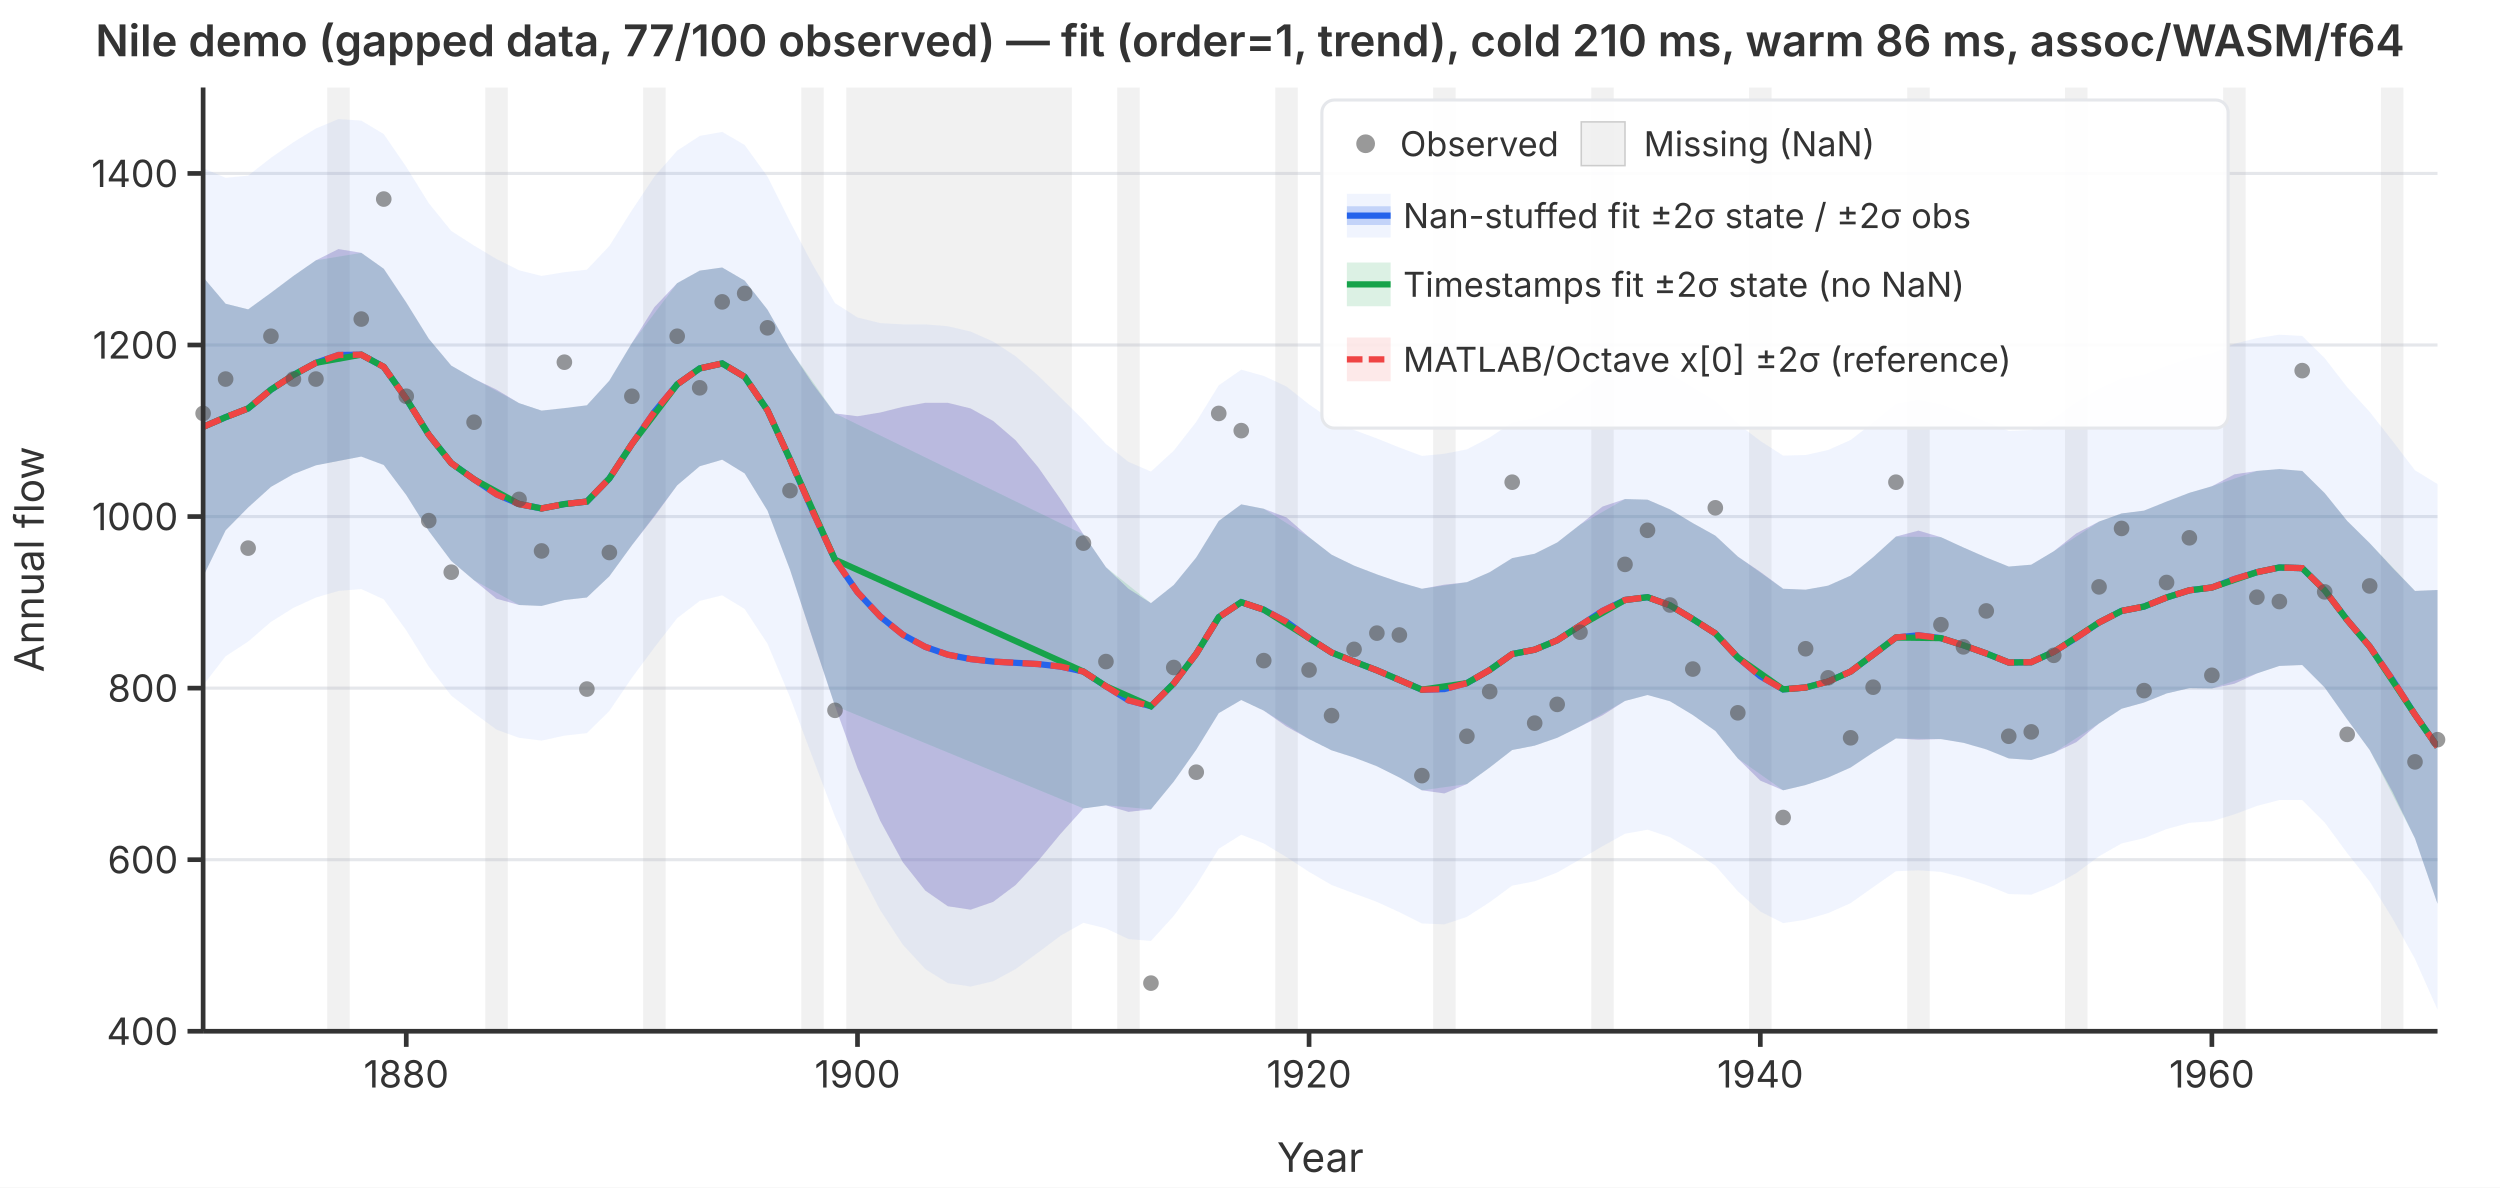
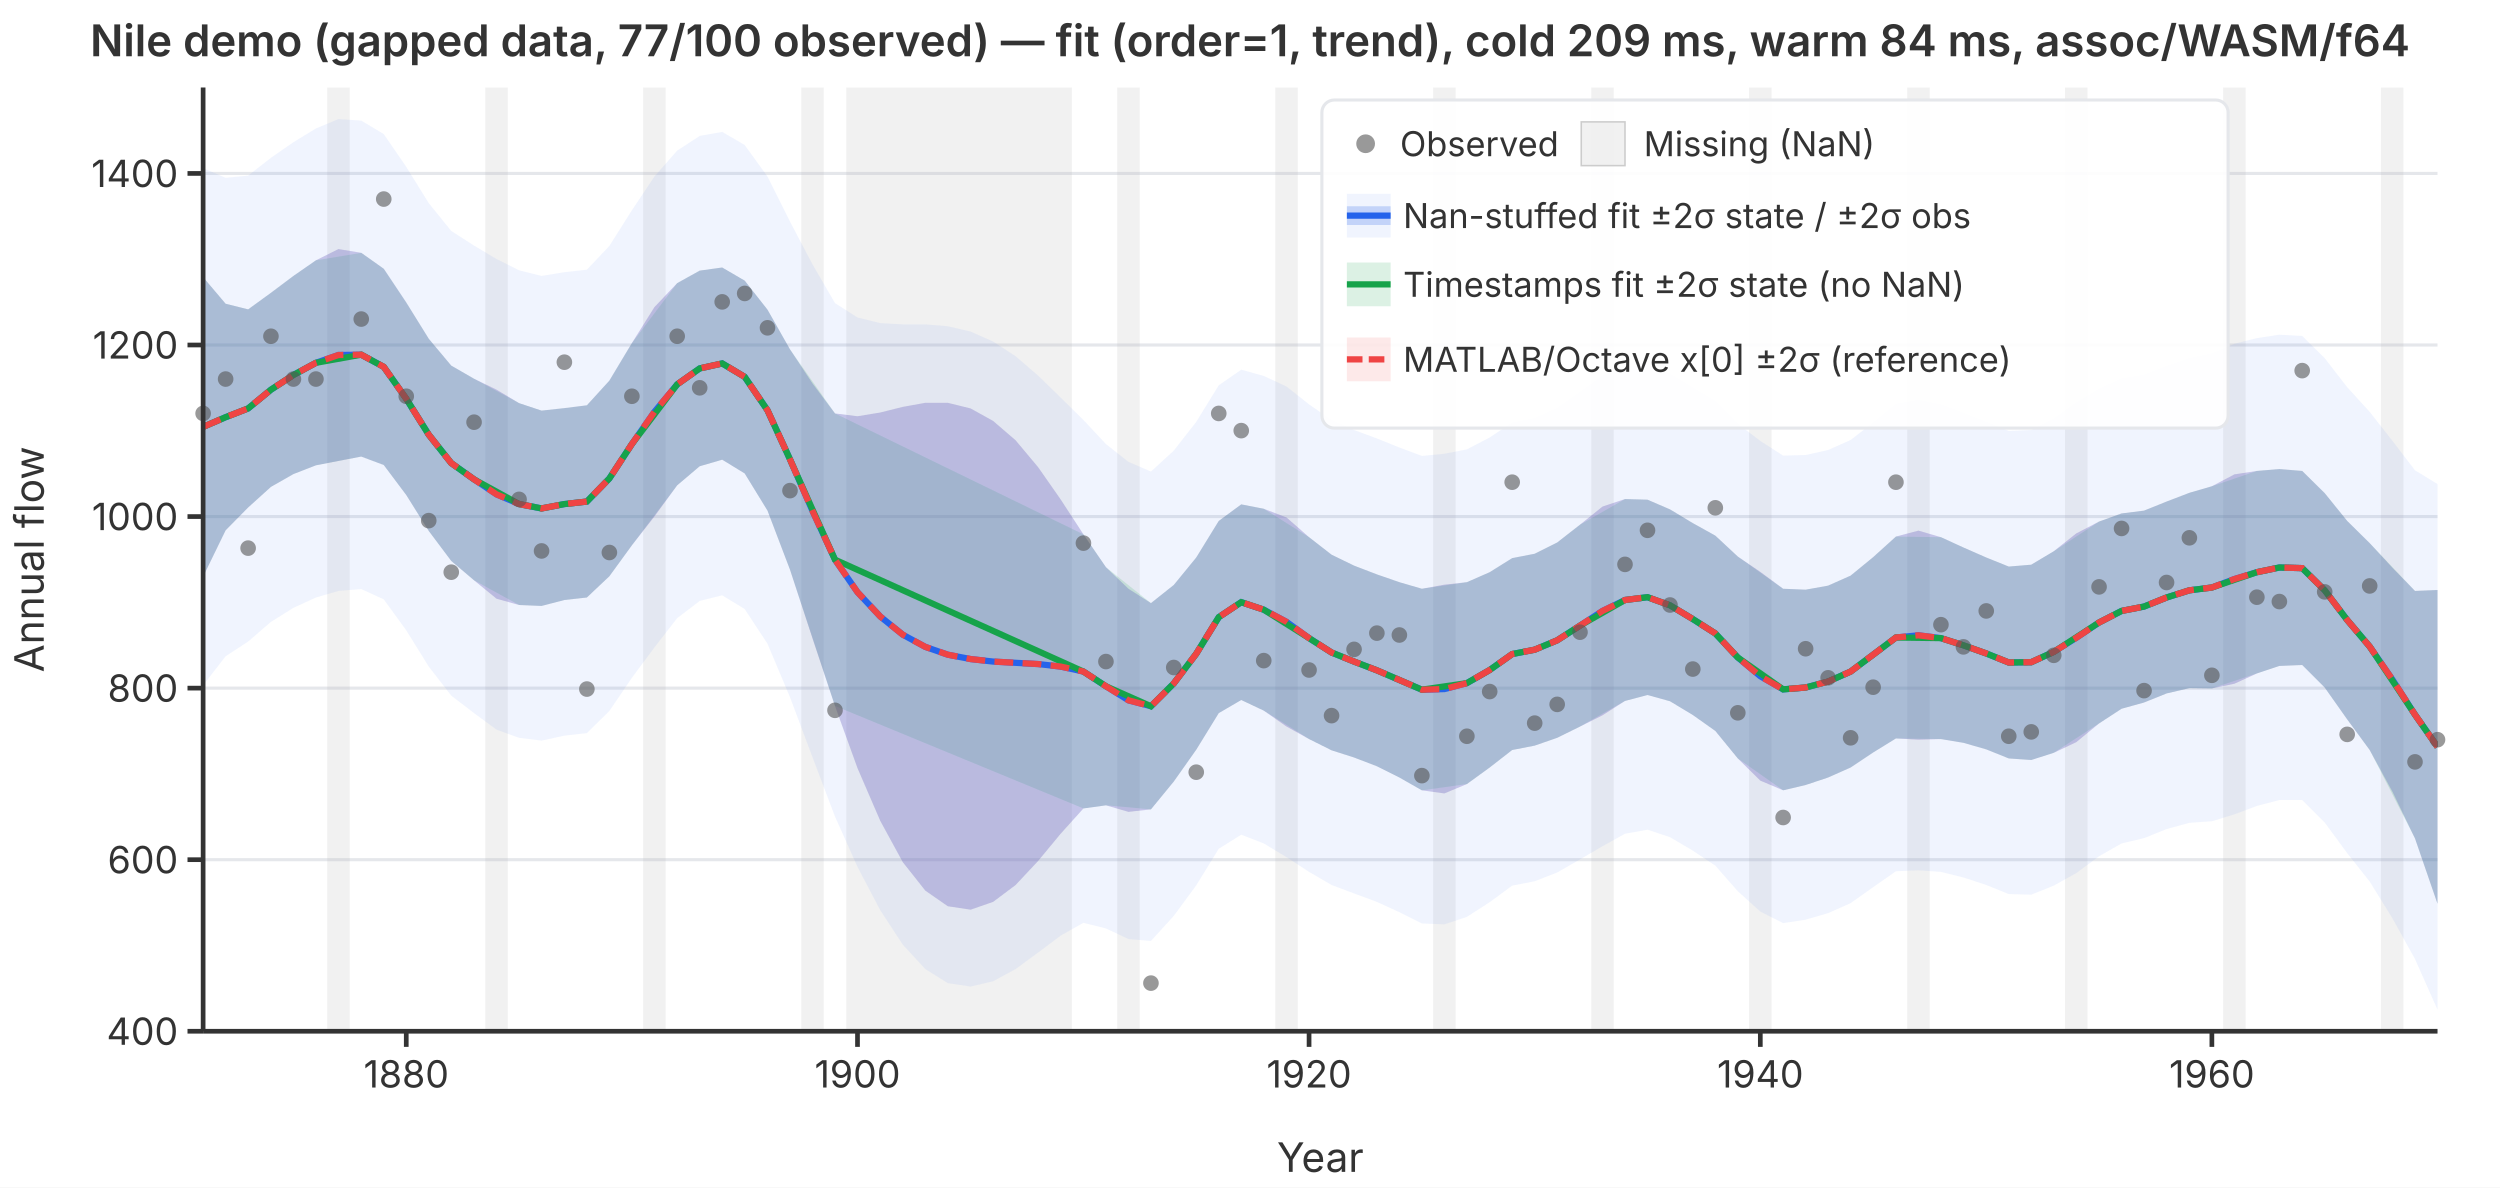
<svg xmlns="http://www.w3.org/2000/svg" viewBox="0 0 800 380" font-family="system-ui,-apple-system,sans-serif" font-size="12">
  <rect width="800" height="380" fill="white" />
  <defs>
    <clipPath id="plot-clip">
      <rect x="65" y="28" width="715" height="302" />
    </clipPath>
  </defs>
  <line x1="65" y1="330.0" x2="780" y2="330.0" stroke="#e5e7eb" stroke-width="1" />
  <line x1="65" y1="275.1" x2="780" y2="275.1" stroke="#e5e7eb" stroke-width="1" />
  <line x1="65" y1="220.2" x2="780" y2="220.2" stroke="#e5e7eb" stroke-width="1" />
  <line x1="65" y1="165.3" x2="780" y2="165.3" stroke="#e5e7eb" stroke-width="1" />
  <line x1="65" y1="110.4" x2="780" y2="110.4" stroke="#e5e7eb" stroke-width="1" />
  <line x1="65" y1="55.5" x2="780" y2="55.5" stroke="#e5e7eb" stroke-width="1" />
  <g clip-path="url(#plot-clip)">
    <rect x="104.7" y="28.0" width="7.2" height="302.0" fill="rgba(180,180,180,0.18)" />
    <rect x="155.3" y="28.0" width="7.2" height="302.0" fill="rgba(180,180,180,0.18)" />
    <rect x="205.8" y="28.0" width="7.2" height="302.0" fill="rgba(180,180,180,0.18)" />
    <rect x="256.4" y="28.0" width="7.2" height="302.0" fill="rgba(180,180,180,0.18)" />
    <rect x="270.8" y="28.0" width="72.2" height="302.0" fill="rgba(180,180,180,0.18)" />
    <rect x="357.5" y="28.0" width="7.2" height="302.0" fill="rgba(180,180,180,0.18)" />
    <rect x="408.1" y="28.0" width="7.2" height="302.0" fill="rgba(180,180,180,0.18)" />
    <rect x="458.6" y="28.0" width="7.2" height="302.0" fill="rgba(180,180,180,0.18)" />
    <rect x="509.2" y="28.0" width="7.2" height="302.0" fill="rgba(180,180,180,0.18)" />
    <rect x="559.7" y="28.0" width="7.2" height="302.0" fill="rgba(180,180,180,0.18)" />
    <rect x="610.3" y="28.0" width="7.2" height="302.0" fill="rgba(180,180,180,0.18)" />
    <rect x="660.8" y="28.0" width="7.2" height="302.0" fill="rgba(180,180,180,0.18)" />
    <rect x="711.4" y="28.0" width="7.2" height="302.0" fill="rgba(180,180,180,0.18)" />
    <rect x="761.9" y="28.0" width="7.2" height="302.0" fill="rgba(180,180,180,0.18)" />
    <path d="M65.0,53.8L72.2,56.9L79.4,56.2L86.7,50.5L93.9,45.5L101.1,41.1L108.3,38.1L115.6,38.6L122.8,42.9L130.0,53.4L137.2,65.0L144.4,73.9L151.7,78.6L158.9,82.9L166.1,86.5L173.3,88.3L180.6,87.1L187.8,86.3L195.0,78.7L202.2,67.3L209.4,56.5L216.7,48.2L223.9,43.5L231.1,42.2L238.3,46.4L245.6,56.5L252.8,70.9L260.0,84.6L267.2,97.0L274.4,101.6L281.7,103.4L288.9,103.8L296.1,103.8L303.3,104.4L310.6,106.1L317.8,109.3L325.0,114.0L332.2,120.2L339.4,127.2L346.7,134.4L353.9,142.1L361.1,147.8L368.3,150.9L375.6,144.2L382.8,135.0L390.0,123.3L397.2,118.3L404.4,120.3L411.7,123.7L418.9,129.4L426.1,134.4L433.3,137.6L440.6,140.3L447.8,143.2L455.0,145.9L462.2,145.2L469.4,143.8L476.7,140.0L483.9,135.2L491.1,133.8L498.3,130.5L505.6,125.4L512.8,120.2L520.0,117.2L527.2,116.8L534.4,119.6L541.7,124.0L548.9,128.3L556.1,135.6L563.3,141.1L570.6,145.8L577.8,145.6L585.0,144.0L592.2,140.8L599.4,135.2L606.7,129.2L613.9,128.0L621.1,129.4L628.3,132.1L635.6,135.0L642.8,137.9L650.0,137.6L657.2,133.9L664.4,128.8L671.7,124.4L678.9,121.1L686.1,119.9L693.3,117.1L700.6,114.6L707.8,113.1L715.0,110.0L722.2,108.2L729.4,107.1L736.7,107.5L743.9,114.6L751.1,123.9L758.3,131.8L765.6,141.1L772.8,150.5L780.0,154.9L780.0,323.1L772.8,306.9L765.6,293.9L758.3,282.1L751.1,273.0L743.9,263.2L736.7,256.0L729.4,256.0L722.2,257.9L715.0,260.6L707.8,262.8L700.6,263.3L693.3,265.3L686.1,268.2L678.9,269.9L671.7,274.0L664.4,279.4L657.2,283.4L650.0,286.3L642.8,286.1L635.6,283.2L628.3,280.8L621.1,279.0L613.9,278.5L606.7,278.8L599.4,283.9L592.2,289.0L585.0,292.2L577.8,294.3L570.6,295.4L563.3,291.7L556.1,285.2L548.9,277.0L541.7,272.2L534.4,267.9L527.2,265.5L520.0,266.8L512.8,270.8L505.6,275.0L498.3,279.2L491.1,282.0L483.9,283.4L476.7,288.7L469.4,293.4L462.2,295.8L455.0,295.5L447.8,291.9L440.6,288.6L433.3,285.9L426.1,283.2L418.9,279.0L411.7,274.3L404.4,269.9L397.2,267.1L390.0,271.6L382.8,283.3L375.6,293.1L368.3,301.1L361.1,300.5L353.9,297.1L346.7,295.3L339.4,299.4L332.2,304.8L325.0,310.1L317.8,314.0L310.6,315.7L303.3,314.6L296.1,310.1L288.9,302.3L281.7,291.3L274.4,277.4L267.2,261.3L260.0,242.3L252.8,223.1L245.6,206.0L238.3,194.9L231.1,190.5L223.9,192.3L216.7,197.8L209.4,207.2L202.2,216.9L195.0,227.5L187.8,234.6L180.6,235.4L173.3,237.0L166.1,236.1L158.9,233.5L151.7,228.2L144.4,222.6L137.2,213.3L130.0,201.7L122.8,191.8L115.6,188.5L108.3,189.1L101.1,191.2L93.9,194.5L86.7,199.0L79.4,205.3L72.2,210.0L65.0,219.3Z" fill="rgba(37,99,235,0.07)" stroke="none" />
    <path d="M65.0,88.7L72.2,97.2L79.4,99.0L86.7,93.7L93.9,88.3L101.1,83.3L108.3,79.7L115.6,80.9L122.8,86.0L130.0,96.8L137.2,108.4L144.4,117.0L151.7,121.2L158.9,124.7L166.1,129.0L173.3,131.4L180.6,130.6L187.8,129.7L195.0,121.8L202.2,109.8L209.4,98.3L216.7,90.6L223.9,86.6L231.1,85.6L238.3,89.8L245.6,99.1L252.8,111.8L260.0,122.7L267.2,132.3L274.4,133.2L281.7,132.0L288.9,130.2L296.1,128.9L303.3,128.9L310.6,130.7L317.8,134.7L325.0,140.9L332.2,149.5L339.4,159.8L346.7,171.0L353.9,181.5L361.1,188.4L368.3,193.0L375.6,187.2L382.8,178.4L390.0,166.7L397.2,161.4L404.4,162.8L411.7,165.6L418.9,171.9L426.1,177.5L433.3,181.0L440.6,183.8L447.8,186.3L455.0,188.4L462.2,187.1L469.4,186.3L476.7,183.1L483.9,178.6L491.1,177.2L498.3,173.6L505.6,167.9L512.8,162.1L520.0,159.7L527.2,159.9L534.4,163.0L541.7,167.4L548.9,171.4L556.1,178.1L563.3,183.0L570.6,188.4L577.8,188.7L585.0,187.4L592.2,184.2L599.4,178.3L606.7,171.7L613.9,169.8L621.1,171.9L628.3,175.2L635.6,178.4L642.8,181.3L650.0,180.7L657.2,176.4L664.4,170.7L671.7,166.9L678.9,164.3L686.1,163.4L693.3,160.5L700.6,157.7L707.8,155.6L715.0,151.8L722.2,150.7L729.4,150.1L736.7,150.7L743.9,157.8L751.1,166.7L758.3,173.8L765.6,181.7L772.8,189.1L780.0,188.8L780.0,289.2L772.8,268.3L765.6,253.4L758.3,240.0L751.1,230.2L743.9,220.0L736.7,212.8L729.4,213.1L722.2,215.5L715.0,218.8L707.8,220.3L700.6,220.2L693.3,221.9L686.1,224.8L678.9,226.8L671.7,231.5L664.4,237.5L657.2,240.9L650.0,243.2L642.8,242.7L635.6,239.8L628.3,237.7L621.1,236.5L613.9,236.7L606.7,236.3L599.4,240.8L592.2,245.6L585.0,248.8L577.8,251.2L570.6,252.9L563.3,249.8L556.1,242.7L548.9,233.9L541.7,228.8L534.4,224.4L527.2,222.4L520.0,224.3L512.8,228.9L505.6,232.5L498.3,236.1L491.1,238.6L483.9,240.0L476.7,245.6L469.4,250.9L462.2,253.9L455.0,252.9L447.8,248.8L440.6,245.2L433.3,242.4L426.1,240.1L418.9,236.5L411.7,232.5L404.4,227.4L397.2,224.0L390.0,228.2L382.8,239.9L375.6,250.1L368.3,259.0L361.1,259.8L353.9,257.7L346.7,258.7L339.4,266.8L332.2,275.5L325.0,283.2L317.8,288.6L310.6,291.1L303.3,290.0L296.1,285.0L288.9,275.9L281.7,262.7L274.4,245.8L267.2,225.9L260.0,204.3L252.8,182.3L245.6,163.4L238.3,151.5L231.1,147.1L223.9,149.2L216.7,155.3L209.4,165.3L202.2,174.5L195.0,184.4L187.8,191.2L180.6,192.0L173.3,193.9L166.1,193.6L158.9,191.6L151.7,185.7L144.4,179.5L137.2,169.9L130.0,158.4L122.8,148.8L115.6,146.1L108.3,147.5L101.1,148.9L93.9,151.7L86.7,155.8L79.4,162.4L72.2,169.7L65.0,184.5Z" fill="rgba(239,68,68,0.12)" stroke="none" />
    <path d="M65.0,88.7L72.2,97.2L79.4,99.0L86.7,93.7L93.9,88.3L101.1,83.3L115.6,80.9L122.8,86.0L130.0,96.8L137.2,108.4L144.4,117.0L151.7,121.2L166.1,129.0L173.3,131.4L180.6,130.6L187.8,129.7L195.0,121.8L202.2,109.8L216.7,90.6L223.9,86.6L231.1,85.6L238.3,89.8L245.6,99.1L252.8,111.8L267.2,132.3L346.7,171.0L353.9,181.5L368.3,193.0L375.6,187.2L382.8,178.4L390.0,166.7L397.2,161.4L404.4,162.8L418.9,171.9L426.1,177.5L433.3,181.0L440.6,183.8L447.8,186.3L455.0,188.4L469.4,186.3L476.7,183.1L483.9,178.6L491.1,177.2L498.3,173.6L505.6,167.9L520.0,159.7L527.2,159.9L534.4,163.0L541.7,167.4L548.9,171.4L556.1,178.1L570.6,188.4L577.8,188.7L585.0,187.4L592.2,184.2L599.4,178.3L606.7,171.7L621.1,171.9L628.3,175.2L635.6,178.4L642.8,181.3L650.0,180.7L657.2,176.4L671.7,166.9L678.9,164.3L686.1,163.4L693.3,160.5L700.6,157.7L707.8,155.6L722.2,150.7L729.4,150.1L736.7,150.7L743.9,157.8L751.1,166.7L758.3,173.8L772.8,189.1L780.0,188.8L780.0,289.2L772.8,268.3L758.3,240.0L751.1,230.2L743.9,220.0L736.7,212.8L729.4,213.1L722.2,215.5L707.8,220.3L700.6,220.2L693.3,221.9L686.1,224.8L678.9,226.8L671.7,231.5L657.2,240.9L650.0,243.2L642.8,242.7L635.6,239.8L628.3,237.7L621.1,236.5L606.7,236.3L599.4,240.8L592.2,245.6L585.0,248.8L577.8,251.2L570.6,252.9L556.1,242.7L548.9,233.9L541.7,228.8L534.4,224.4L527.2,222.4L520.0,224.3L505.6,232.5L498.3,236.1L491.1,238.6L483.9,240.0L476.7,245.6L469.4,250.9L455.0,252.9L447.8,248.8L440.6,245.2L433.3,242.4L426.1,240.1L418.9,236.5L404.4,227.4L397.2,224.0L390.0,228.2L382.8,239.9L375.6,250.1L368.3,259.0L353.9,257.7L346.7,258.7L267.2,225.9L252.8,182.3L245.6,163.4L238.3,151.5L231.1,147.1L223.9,149.2L216.7,155.3L202.2,174.5L195.0,184.4L187.8,191.2L180.6,192.0L173.3,193.9L166.1,193.6L151.7,185.7L144.4,179.5L137.2,169.9L130.0,158.4L122.8,148.8L115.6,146.1L101.1,148.9L93.9,151.7L86.7,155.8L79.4,162.4L72.2,169.7L65.0,184.5Z" fill="rgba(22,163,74,0.15)" stroke="none" />
    <path d="M65.0,88.7L72.2,97.2L79.4,99.0L86.7,93.7L93.9,88.3L101.1,83.3L108.3,79.7L115.6,80.9L122.8,86.0L130.0,96.8L137.2,108.4L144.4,117.0L151.7,121.2L158.9,124.7L166.1,129.0L173.3,131.4L180.6,130.6L187.8,129.7L195.0,121.8L202.2,109.8L209.4,98.3L216.7,90.6L223.9,86.6L231.1,85.6L238.3,89.8L245.6,99.1L252.8,111.8L260.0,122.7L267.2,132.3L274.4,133.2L281.7,132.0L288.9,130.2L296.1,128.9L303.3,128.9L310.6,130.7L317.8,134.7L325.0,140.9L332.2,149.5L339.4,159.8L346.7,171.0L353.9,181.5L361.1,188.4L368.3,193.0L375.6,187.2L382.8,178.4L390.0,166.7L397.2,161.4L404.4,162.8L411.7,165.6L418.9,171.9L426.1,177.5L433.3,181.0L440.6,183.8L447.8,186.3L455.0,188.4L462.2,187.1L469.4,186.3L476.7,183.1L483.9,178.6L491.1,177.2L498.3,173.6L505.6,167.9L512.8,162.1L520.0,159.7L527.2,159.9L534.4,163.0L541.7,167.4L548.9,171.4L556.1,178.1L563.3,183.0L570.6,188.4L577.8,188.7L585.0,187.4L592.2,184.2L599.4,178.3L606.7,171.7L613.9,169.8L621.1,171.9L628.3,175.2L635.6,178.4L642.8,181.3L650.0,180.7L657.2,176.4L664.4,170.7L671.7,166.9L678.9,164.3L686.1,163.4L693.3,160.5L700.6,157.7L707.8,155.6L715.0,151.8L722.2,150.7L729.4,150.1L736.7,150.7L743.9,157.8L751.1,166.7L758.3,173.8L765.6,181.7L772.8,189.1L780.0,188.8L780.0,289.2L772.8,268.3L765.6,253.4L758.3,240.0L751.1,230.2L743.9,220.0L736.7,212.8L729.4,213.1L722.2,215.5L715.0,218.8L707.8,220.3L700.6,220.2L693.3,221.9L686.1,224.8L678.9,226.8L671.7,231.5L664.4,237.5L657.2,240.9L650.0,243.2L642.8,242.7L635.6,239.8L628.3,237.7L621.1,236.5L613.9,236.7L606.7,236.3L599.4,240.8L592.2,245.6L585.0,248.8L577.8,251.2L570.6,252.9L563.3,249.8L556.1,242.7L548.9,233.9L541.7,228.8L534.4,224.4L527.2,222.4L520.0,224.3L512.8,228.9L505.6,232.5L498.3,236.1L491.1,238.6L483.9,240.0L476.7,245.6L469.4,250.9L462.2,253.9L455.0,252.9L447.8,248.8L440.6,245.2L433.3,242.4L426.1,240.1L418.9,236.5L411.7,232.5L404.4,227.4L397.2,224.0L390.0,228.2L382.8,239.9L375.6,250.1L368.3,259.0L361.1,259.8L353.9,257.7L346.7,258.7L339.4,266.8L332.2,275.5L325.0,283.2L317.8,288.6L310.6,291.1L303.3,290.0L296.1,285.0L288.9,275.9L281.7,262.7L274.4,245.8L267.2,225.9L260.0,204.3L252.8,182.3L245.6,163.4L238.3,151.5L231.1,147.1L223.9,149.2L216.7,155.3L209.4,165.3L202.2,174.5L195.0,184.4L187.8,191.2L180.6,192.0L173.3,193.9L166.1,193.6L158.9,191.6L151.7,185.7L144.4,179.5L137.2,169.9L130.0,158.4L122.8,148.8L115.6,146.1L108.3,147.5L101.1,148.9L93.9,151.7L86.7,155.8L79.4,162.4L72.2,169.7L65.0,184.5Z" fill="rgba(37,99,235,0.22)" stroke="none" />
    <polyline points="65.0,136.6 72.2,133.5 79.4,130.7 86.7,124.7 93.9,120.0 101.1,116.1 108.3,113.6 115.6,113.5 122.8,117.4 130.0,127.6 137.2,139.1 144.4,148.2 151.7,153.4 158.9,158.2 166.1,161.3 173.3,162.7 180.6,161.3 187.8,160.5 195.0,153.1 202.2,142.1 209.4,131.8 216.7,123.0 223.9,117.9 231.1,116.3 238.3,120.6 245.6,131.3 252.8,147.0 260.0,163.5 267.2,179.1 274.4,189.5 281.7,197.3 288.9,203.1 296.1,207.0 303.3,209.5 310.6,210.9 317.8,211.7 325.0,212.1 332.2,212.5 339.4,213.3 346.7,214.9 353.9,219.6 361.1,224.1 368.3,226.0 375.6,218.7 382.8,209.2 390.0,197.5 397.2,192.7 404.4,195.1 411.7,199.0 418.9,204.2 426.1,208.8 433.3,211.7 440.6,214.5 447.8,217.6 455.0,220.7 462.2,220.5 469.4,218.6 476.7,214.4 483.9,209.3 491.1,207.9 498.3,204.9 505.6,200.2 512.8,195.5 520.0,192.0 527.2,191.1 534.4,193.7 541.7,198.1 548.9,202.7 556.1,210.4 563.3,216.4 570.6,220.6 577.8,220.0 585.0,218.1 592.2,214.9 599.4,209.5 606.7,204.0 613.9,203.3 621.1,204.2 628.3,206.5 635.6,209.1 642.8,212.0 650.0,211.9 657.2,208.6 664.4,204.1 671.7,199.2 678.9,195.5 686.1,194.1 693.3,191.2 700.6,188.9 707.8,188.0 715.0,185.3 722.2,183.1 729.4,181.6 736.7,181.8 743.9,188.9 751.1,198.4 758.3,206.9 765.6,217.5 772.8,228.7 780.0,239.0" fill="none" stroke="#2563eb" stroke-width="2" />
    <polyline points="65.0,136.6 72.2,133.5 79.4,130.7 86.7,124.7 93.9,120.0 101.1,116.1 115.6,113.5 122.8,117.4 130.0,127.6 137.2,139.1 144.4,148.2 151.7,153.4 166.1,161.3 173.3,162.7 180.6,161.3 187.8,160.5 195.0,153.1 202.2,142.1 216.7,123.0 223.9,117.9 231.1,116.3 238.3,120.6 245.6,131.3 252.8,147.0 267.2,179.1 346.7,214.9 353.9,219.6 368.3,226.0 375.6,218.7 382.8,209.2 390.0,197.5 397.2,192.7 404.4,195.1 418.9,204.2 426.1,208.8 433.3,211.7 440.6,214.5 447.8,217.6 455.0,220.7 469.4,218.6 476.7,214.4 483.9,209.3 491.1,207.9 498.3,204.9 505.6,200.2 520.0,192.0 527.2,191.1 534.4,193.7 541.7,198.1 548.9,202.7 556.1,210.4 570.6,220.6 577.8,220.0 585.0,218.1 592.2,214.9 599.4,209.5 606.7,204.0 621.1,204.2 628.3,206.5 635.6,209.1 642.8,212.0 650.0,211.9 657.2,208.6 671.7,199.2 678.9,195.5 686.1,194.1 693.3,191.2 700.6,188.9 707.8,188.0 722.2,183.1 729.4,181.6 736.7,181.8 743.9,188.9 751.1,198.4 758.3,206.9 772.8,228.7 780.0,239.0" fill="none" stroke="#16a34a" stroke-width="2" />
    <polyline points="65.0,136.6 72.2,133.5 79.4,130.7 86.7,124.7 93.9,120.0 101.1,116.1 108.3,113.6 115.6,113.5 122.8,117.4 130.0,127.6 137.2,139.1 144.4,148.2 151.7,153.4 158.9,158.2 166.1,161.3 173.3,162.7 180.6,161.3 187.8,160.5 195.0,153.1 202.2,142.1 209.4,131.8 216.7,123.0 223.9,117.9 231.1,116.3 238.3,120.6 245.6,131.3 252.8,147.0 260.0,163.5 267.2,179.1 274.4,189.5 281.7,197.3 288.9,203.1 296.1,207.0 303.3,209.5 310.6,210.9 317.8,211.7 325.0,212.1 332.2,212.5 339.4,213.3 346.7,214.9 353.9,219.6 361.1,224.1 368.3,226.0 375.6,218.7 382.8,209.2 390.0,197.5 397.2,192.7 404.4,195.1 411.7,199.0 418.9,204.2 426.1,208.8 433.3,211.7 440.6,214.5 447.8,217.6 455.0,220.7 462.2,220.5 469.4,218.6 476.7,214.4 483.9,209.3 491.1,207.9 498.3,204.9 505.6,200.2 512.8,195.5 520.0,192.0 527.2,191.1 534.4,193.7 541.7,198.1 548.9,202.7 556.1,210.4 563.3,216.4 570.6,220.6 577.8,220.0 585.0,218.1 592.2,214.9 599.4,209.5 606.7,204.0 613.9,203.3 621.1,204.2 628.3,206.5 635.6,209.1 642.8,212.0 650.0,211.9 657.2,208.6 664.4,204.1 671.7,199.2 678.9,195.5 686.1,194.1 693.3,191.2 700.6,188.9 707.8,188.0 715.0,185.3 722.2,183.1 729.4,181.6 736.7,181.8 743.9,188.9 751.1,198.4 758.3,206.9 765.6,217.5 772.8,228.7 780.0,239.0" fill="none" stroke="#ef4444" stroke-width="2" stroke-dasharray="6,3" />
  </g>
  <circle cx="65.0" cy="132.3" r="2.5" fill="#555" opacity="0.6" />
  <circle cx="72.2" cy="121.3" r="2.5" fill="#555" opacity="0.6" />
  <circle cx="79.4" cy="175.4" r="2.5" fill="#555" opacity="0.6" />
  <circle cx="86.7" cy="107.6" r="2.5" fill="#555" opacity="0.6" />
  <circle cx="93.9" cy="121.3" r="2.5" fill="#555" opacity="0.6" />
  <circle cx="101.1" cy="121.3" r="2.5" fill="#555" opacity="0.6" />
  <circle cx="115.6" cy="102.1" r="2.5" fill="#555" opacity="0.6" />
  <circle cx="122.8" cy="63.7" r="2.5" fill="#555" opacity="0.6" />
  <circle cx="130.0" cy="126.8" r="2.5" fill="#555" opacity="0.6" />
  <circle cx="137.2" cy="166.6" r="2.5" fill="#555" opacity="0.6" />
  <circle cx="144.4" cy="183.1" r="2.5" fill="#555" opacity="0.6" />
  <circle cx="151.7" cy="135.1" r="2.5" fill="#555" opacity="0.6" />
  <circle cx="166.1" cy="159.8" r="2.5" fill="#555" opacity="0.6" />
  <circle cx="173.3" cy="176.3" r="2.5" fill="#555" opacity="0.6" />
  <circle cx="180.6" cy="115.9" r="2.5" fill="#555" opacity="0.6" />
  <circle cx="187.8" cy="220.5" r="2.5" fill="#555" opacity="0.6" />
  <circle cx="195.0" cy="176.8" r="2.5" fill="#555" opacity="0.6" />
  <circle cx="202.2" cy="126.8" r="2.5" fill="#555" opacity="0.6" />
  <circle cx="216.7" cy="107.6" r="2.5" fill="#555" opacity="0.6" />
  <circle cx="223.9" cy="124.1" r="2.5" fill="#555" opacity="0.6" />
  <circle cx="231.1" cy="96.6" r="2.5" fill="#555" opacity="0.6" />
  <circle cx="238.3" cy="93.9" r="2.5" fill="#555" opacity="0.6" />
  <circle cx="245.6" cy="104.9" r="2.5" fill="#555" opacity="0.6" />
  <circle cx="252.8" cy="157.0" r="2.5" fill="#555" opacity="0.6" />
  <circle cx="267.2" cy="227.3" r="2.5" fill="#555" opacity="0.6" />
  <circle cx="346.7" cy="173.8" r="2.5" fill="#555" opacity="0.6" />
  <circle cx="353.9" cy="211.7" r="2.5" fill="#555" opacity="0.6" />
  <circle cx="368.3" cy="314.6" r="2.5" fill="#555" opacity="0.6" />
  <circle cx="375.6" cy="213.6" r="2.5" fill="#555" opacity="0.6" />
  <circle cx="382.8" cy="247.1" r="2.5" fill="#555" opacity="0.6" />
  <circle cx="390.0" cy="132.3" r="2.5" fill="#555" opacity="0.6" />
  <circle cx="397.2" cy="137.8" r="2.5" fill="#555" opacity="0.6" />
  <circle cx="404.4" cy="211.4" r="2.5" fill="#555" opacity="0.6" />
  <circle cx="418.9" cy="214.4" r="2.5" fill="#555" opacity="0.6" />
  <circle cx="426.1" cy="229.0" r="2.5" fill="#555" opacity="0.6" />
  <circle cx="433.3" cy="207.8" r="2.5" fill="#555" opacity="0.6" />
  <circle cx="440.6" cy="202.6" r="2.5" fill="#555" opacity="0.6" />
  <circle cx="447.8" cy="203.2" r="2.5" fill="#555" opacity="0.6" />
  <circle cx="455.0" cy="248.2" r="2.5" fill="#555" opacity="0.6" />
  <circle cx="469.4" cy="235.6" r="2.5" fill="#555" opacity="0.6" />
  <circle cx="476.7" cy="221.3" r="2.5" fill="#555" opacity="0.6" />
  <circle cx="483.9" cy="154.3" r="2.5" fill="#555" opacity="0.6" />
  <circle cx="491.1" cy="231.4" r="2.5" fill="#555" opacity="0.6" />
  <circle cx="498.3" cy="225.4" r="2.5" fill="#555" opacity="0.6" />
  <circle cx="505.6" cy="202.3" r="2.5" fill="#555" opacity="0.6" />
  <circle cx="520.0" cy="180.6" r="2.5" fill="#555" opacity="0.6" />
  <circle cx="527.2" cy="169.7" r="2.5" fill="#555" opacity="0.6" />
  <circle cx="534.4" cy="193.6" r="2.5" fill="#555" opacity="0.6" />
  <circle cx="541.7" cy="214.1" r="2.5" fill="#555" opacity="0.6" />
  <circle cx="548.9" cy="162.5" r="2.5" fill="#555" opacity="0.6" />
  <circle cx="556.1" cy="228.1" r="2.5" fill="#555" opacity="0.6" />
  <circle cx="570.6" cy="261.6" r="2.5" fill="#555" opacity="0.6" />
  <circle cx="577.8" cy="207.6" r="2.5" fill="#555" opacity="0.6" />
  <circle cx="585.0" cy="216.9" r="2.5" fill="#555" opacity="0.6" />
  <circle cx="592.2" cy="236.1" r="2.5" fill="#555" opacity="0.6" />
  <circle cx="599.4" cy="219.9" r="2.5" fill="#555" opacity="0.6" />
  <circle cx="606.7" cy="154.3" r="2.5" fill="#555" opacity="0.6" />
  <circle cx="621.1" cy="199.9" r="2.5" fill="#555" opacity="0.6" />
  <circle cx="628.3" cy="207.0" r="2.5" fill="#555" opacity="0.6" />
  <circle cx="635.6" cy="195.5" r="2.5" fill="#555" opacity="0.6" />
  <circle cx="642.8" cy="235.6" r="2.5" fill="#555" opacity="0.6" />
  <circle cx="650.0" cy="234.2" r="2.5" fill="#555" opacity="0.6" />
  <circle cx="657.2" cy="209.7" r="2.5" fill="#555" opacity="0.6" />
  <circle cx="671.7" cy="187.8" r="2.5" fill="#555" opacity="0.6" />
  <circle cx="678.9" cy="169.1" r="2.5" fill="#555" opacity="0.6" />
  <circle cx="686.1" cy="221.0" r="2.5" fill="#555" opacity="0.6" />
  <circle cx="693.3" cy="186.4" r="2.5" fill="#555" opacity="0.6" />
  <circle cx="700.6" cy="172.1" r="2.5" fill="#555" opacity="0.6" />
  <circle cx="707.8" cy="216.1" r="2.5" fill="#555" opacity="0.6" />
  <circle cx="722.2" cy="191.1" r="2.5" fill="#555" opacity="0.6" />
  <circle cx="729.4" cy="192.5" r="2.5" fill="#555" opacity="0.6" />
  <circle cx="736.7" cy="118.6" r="2.5" fill="#555" opacity="0.6" />
  <circle cx="743.9" cy="189.4" r="2.5" fill="#555" opacity="0.6" />
  <circle cx="751.1" cy="235.0" r="2.5" fill="#555" opacity="0.6" />
  <circle cx="758.3" cy="187.5" r="2.5" fill="#555" opacity="0.6" />
  <circle cx="772.8" cy="243.8" r="2.5" fill="#555" opacity="0.6" />
  <circle cx="780.0" cy="236.7" r="2.5" fill="#555" opacity="0.6" />
  <line x1="65" y1="28" x2="65" y2="330" stroke="#333" stroke-width="1.5" />
  <line x1="65" y1="330" x2="780" y2="330" stroke="#333" stroke-width="1.5" />
  <line x1="60" y1="330.0" x2="65" y2="330.0" stroke="#333" stroke-width="1.5" />
  <text x="57" y="330.0" text-anchor="end" dominant-baseline="middle" fill="#333">400</text>
  <line x1="60" y1="275.1" x2="65" y2="275.1" stroke="#333" stroke-width="1.5" />
  <text x="57" y="275.1" text-anchor="end" dominant-baseline="middle" fill="#333">600</text>
  <line x1="60" y1="220.2" x2="65" y2="220.2" stroke="#333" stroke-width="1.5" />
  <text x="57" y="220.2" text-anchor="end" dominant-baseline="middle" fill="#333">800</text>
  <line x1="60" y1="165.3" x2="65" y2="165.3" stroke="#333" stroke-width="1.5" />
  <text x="57" y="165.3" text-anchor="end" dominant-baseline="middle" fill="#333">1000</text>
  <line x1="60" y1="110.4" x2="65" y2="110.4" stroke="#333" stroke-width="1.5" />
  <text x="57" y="110.4" text-anchor="end" dominant-baseline="middle" fill="#333">1200</text>
  <line x1="60" y1="55.5" x2="65" y2="55.5" stroke="#333" stroke-width="1.5" />
  <text x="57" y="55.5" text-anchor="end" dominant-baseline="middle" fill="#333">1400</text>
  <line x1="130.0" y1="330" x2="130.0" y2="335" stroke="#333" stroke-width="1.5" />
  <text x="130.0" y="348" text-anchor="middle" fill="#333">1880</text>
  <line x1="274.4" y1="330" x2="274.4" y2="335" stroke="#333" stroke-width="1.5" />
  <text x="274.4" y="348" text-anchor="middle" fill="#333">1900</text>
  <line x1="418.9" y1="330" x2="418.9" y2="335" stroke="#333" stroke-width="1.5" />
  <text x="418.9" y="348" text-anchor="middle" fill="#333">1920</text>
  <line x1="563.3" y1="330" x2="563.3" y2="335" stroke="#333" stroke-width="1.5" />
  <text x="563.3" y="348" text-anchor="middle" fill="#333">1940</text>
  <line x1="707.8" y1="330" x2="707.8" y2="335" stroke="#333" stroke-width="1.5" />
  <text x="707.8" y="348" text-anchor="middle" fill="#333">1960</text>
  <text x="422.5" y="375" text-anchor="middle" fill="#333" font-size="13">Year</text>
  <text x="14" y="179.0" text-anchor="middle" fill="#333" font-size="13" transform="rotate(-90,14,179.0)">Annual flow</text>
-   <text x="400" y="18" text-anchor="middle" fill="#333" font-size="14" font-weight="600">Nile demo (gapped data, 77/100 observed) — fit (order=1, trend), cold 210 ms, warm 86 ms, assoc/WASM/f64</text>
+   <text x="400" y="18" text-anchor="middle" fill="#333" font-size="14" font-weight="600">Nile demo (gapped data, 77/100 observed) — fit (order=1, trend), cold 209 ms, warm 84 ms, assoc/WASM/f64</text>
  <rect x="423" y="32" width="290" height="105" rx="4" fill="rgba(255,255,255,0.92)" stroke="#e5e7eb" stroke-width="1" />
  <circle cx="437" cy="46" r="3" fill="#555" opacity="0.6" />
  <text x="448" y="46" dominant-baseline="middle" fill="#333" font-size="11">Observed</text>
  <rect x="506" y="39" width="14" height="14" fill="rgba(180,180,180,0.18)" stroke="#ccc" stroke-width="0.5" />
  <text x="526" y="46" dominant-baseline="middle" fill="#333" font-size="11">Missing (NaN)</text>
  <rect x="431" y="62" width="14" height="14" fill="rgba(37,99,235,0.07)" stroke="none" />
  <rect x="431" y="66" width="14" height="6" fill="rgba(37,99,235,0.22)" stroke="none" />
  <line x1="431" y1="69" x2="445" y2="69" stroke="#2563eb" stroke-width="2" />
  <text x="449" y="69" dominant-baseline="middle" fill="#333" font-size="11">Nan-stuffed fit ±2σ state / ±2σ obs</text>
  <rect x="431" y="84" width="14" height="14" fill="rgba(22,163,74,0.15)" stroke="none" />
  <line x1="431" y1="91" x2="445" y2="91" stroke="#16a34a" stroke-width="2" />
  <text x="449" y="91" dominant-baseline="middle" fill="#333" font-size="11">Timestamps fit ±2σ state (no NaN)</text>
  <rect x="431" y="108" width="14" height="14" fill="rgba(239,68,68,0.12)" stroke="none" />
  <line x1="431" y1="115" x2="445" y2="115" stroke="#ef4444" stroke-width="2" stroke-dasharray="5,2" />
  <text x="449" y="115" dominant-baseline="middle" fill="#333" font-size="11">MATLAB/Octave x[0] ±2σ (reference)</text>
</svg>
